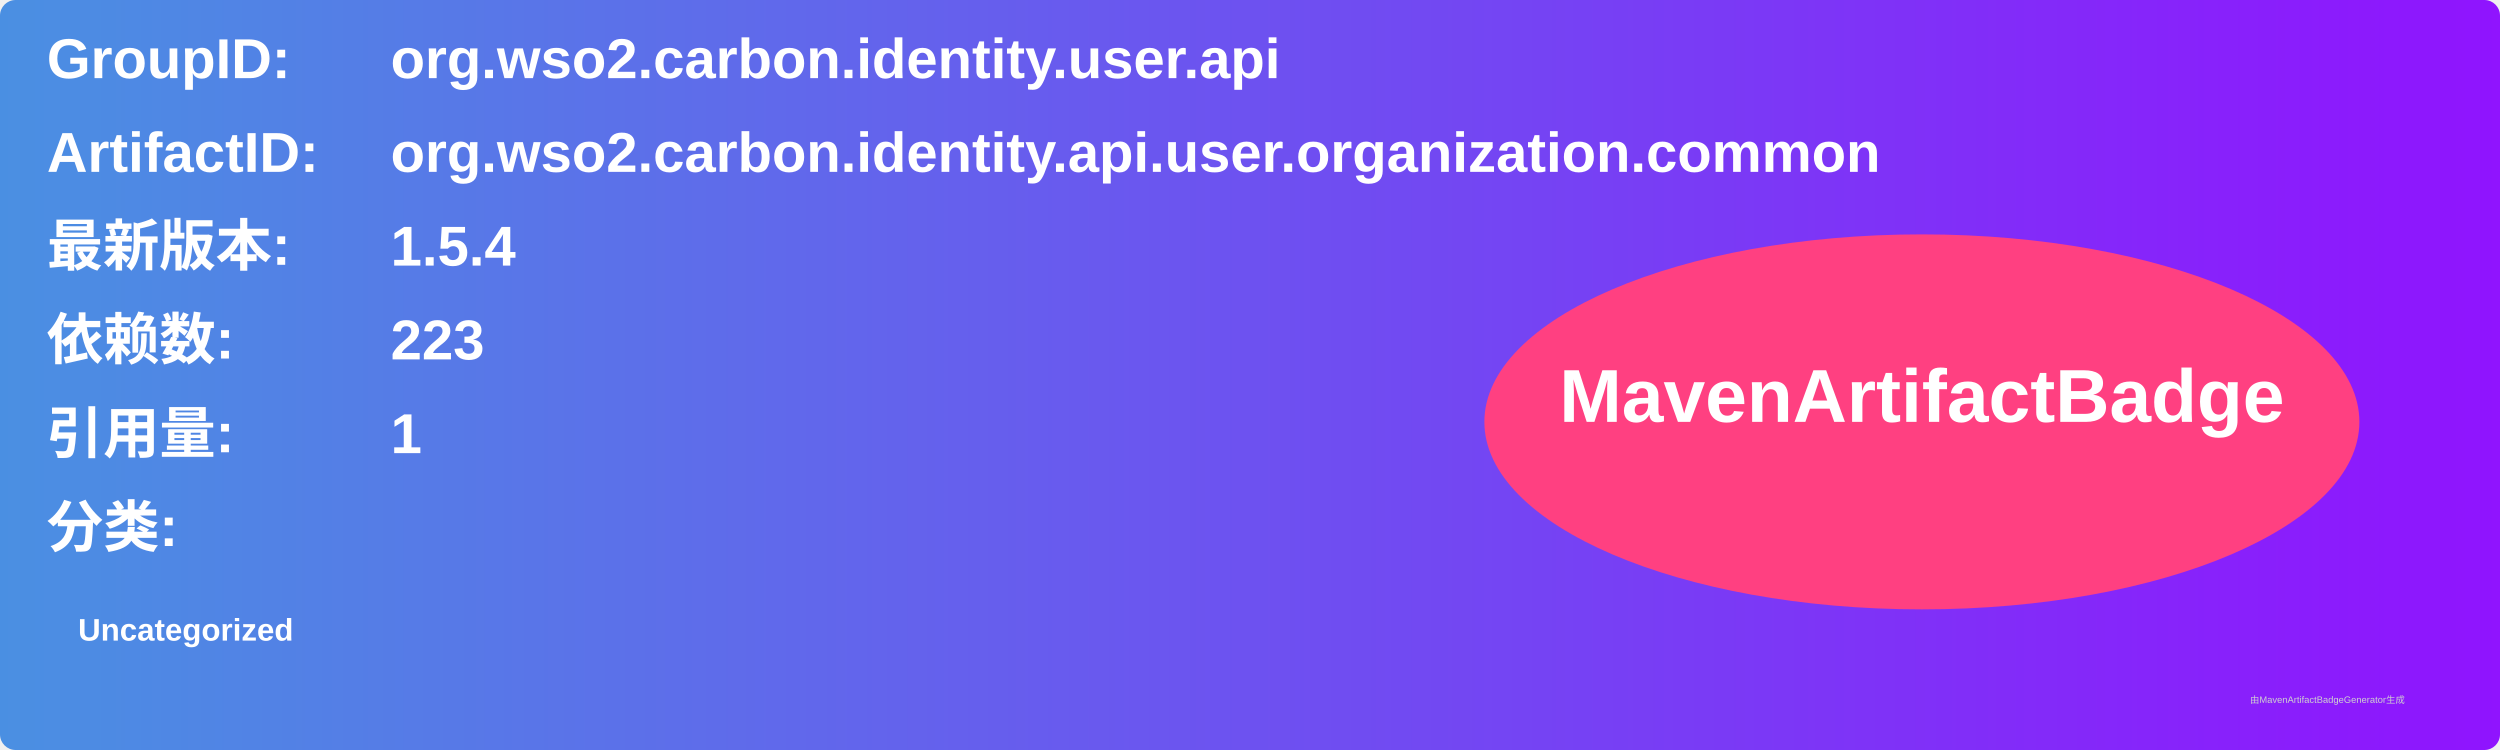
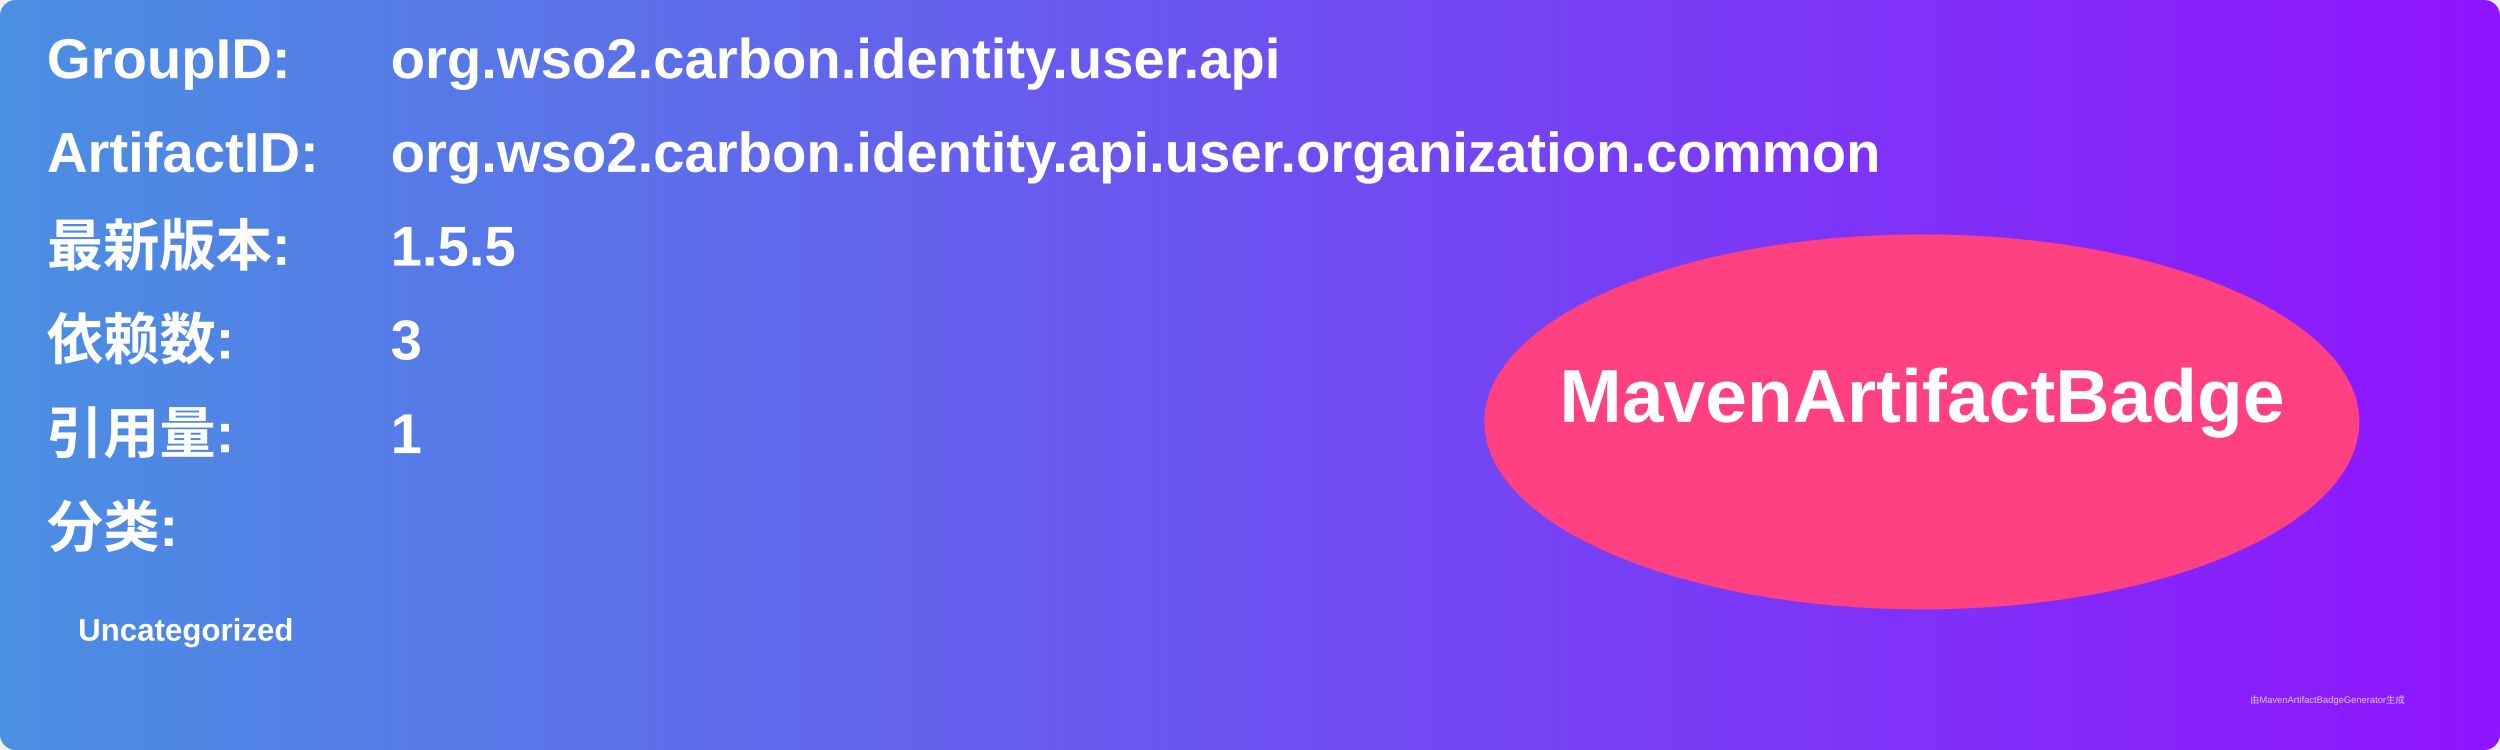
<svg xmlns="http://www.w3.org/2000/svg" width="800" height="240" viewBox="0 0 800 240">
  <linearGradient id="grad" x1="0%" y1="0%" x2="100%" y2="0%">
    <stop offset="0%" stop-color="#4a90e2" />
    <stop offset="100%" stop-color="#9013fe" />
  </linearGradient>
  <rect width="100%" height="100%" rx="5" ry="5" fill="url(#grad)" />
  <g transform="translate(15, 15)">
    <text x="0" y="10" font-family="Arial" font-size="18" fill="white" font-weight="bold" width="260">GroupID:</text>
    <text x="110" y="10" font-family="Arial" font-size="18" fill="white" font-weight="bold" width="460">org.wso2.carbon.identity.user.api</text>
    <text x="0" y="40" font-family="Arial" font-size="18" fill="white" font-weight="bold" width="260">ArtifactID:</text>
    <text x="110" y="40" font-family="Arial" font-size="18" fill="white" font-weight="bold" width="460">org.wso2.carbon.identity.api.user.organization.common</text>
    <text x="0" y="70" font-family="Arial" font-size="18" fill="white" font-weight="bold">最新版本:</text>
    <text x="110" y="70" font-family="Arial" font-size="18" fill="white" font-weight="bold">
-       <tspan font-weight="bold">1.5.4</tspan>
+       <tspan font-weight="bold">1.5.5</tspan>
    </text>
    <text x="0" y="100" font-family="Arial" font-size="18" fill="white" font-weight="bold">依赖数: </text>
    <text x="110" y="100" font-family="Arial" font-size="18" fill="white">
-       <tspan font-weight="bold">223</tspan>
+       <tspan font-weight="bold">3</tspan>
    </text>
    <text x="0" y="130" font-family="Arial" font-size="18" fill="white" font-weight="bold">引用量: </text>
    <text x="110" y="130" font-family="Arial" font-size="18" fill="white">
      <tspan font-weight="bold">1</tspan>
    </text>
    <text x="0" y="160" font-family="Arial" font-size="18" fill="white" font-weight="bold">分类:</text>
    <text x="10" y="190" font-family="Arial" font-size="10" fill="white">
      <tspan font-weight="bold">Uncategorized</tspan>
    </text>
    <ellipse cx="600" cy="120" rx="140" ry="60" fill="#ff4081" />
    <text x="600" y="120" text-anchor="middle" font-family="Arial" font-size="24" fill="white" font-weight="bold">MavenArtifactBadge</text>
  </g>
  <text x="720" y="225" font-family="Arial" font-size="3" fill="#d0d0d0">由MavenArtifactBadgeGenerator生成</text>
</svg>
